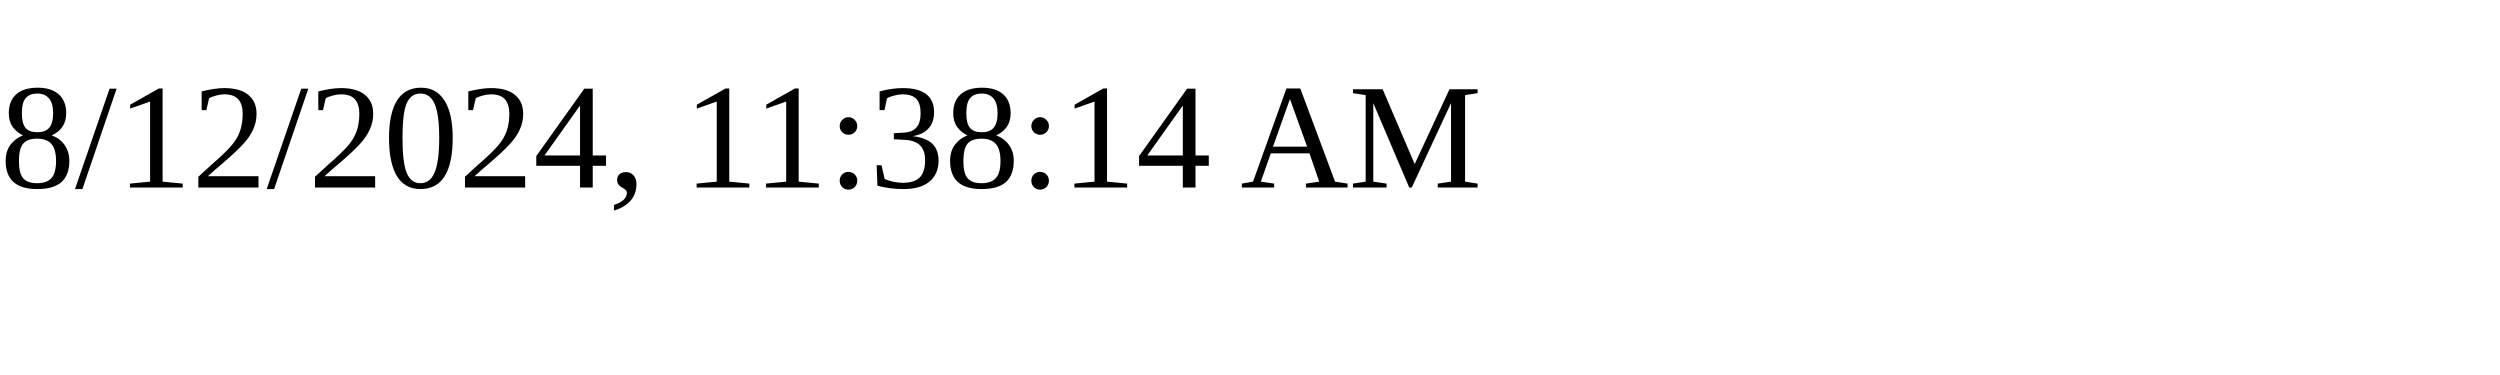
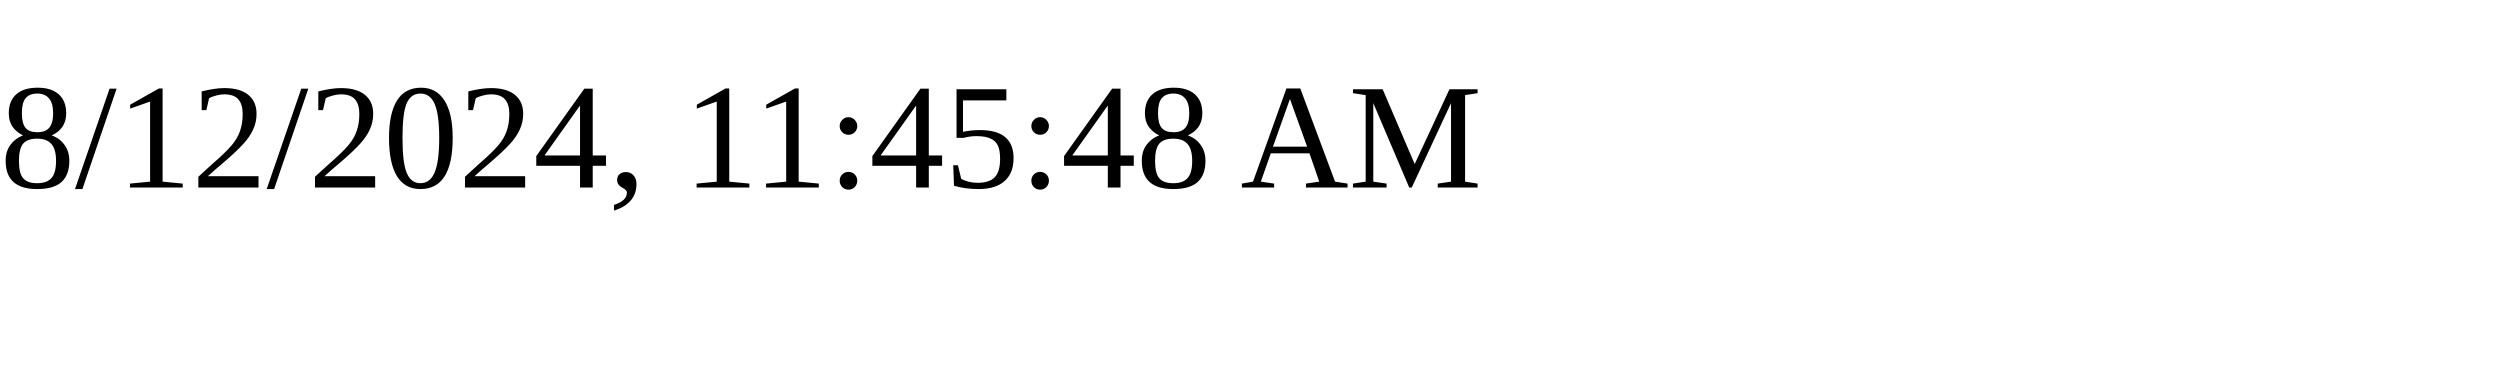
<svg xmlns="http://www.w3.org/2000/svg" height="30" width="200">
-   <text x="0" y="15">8/12/2024, 11:38:14 AM</text>
+   <text x="0" y="15">8/12/2024, 11:45:48 AM</text>
</svg>
